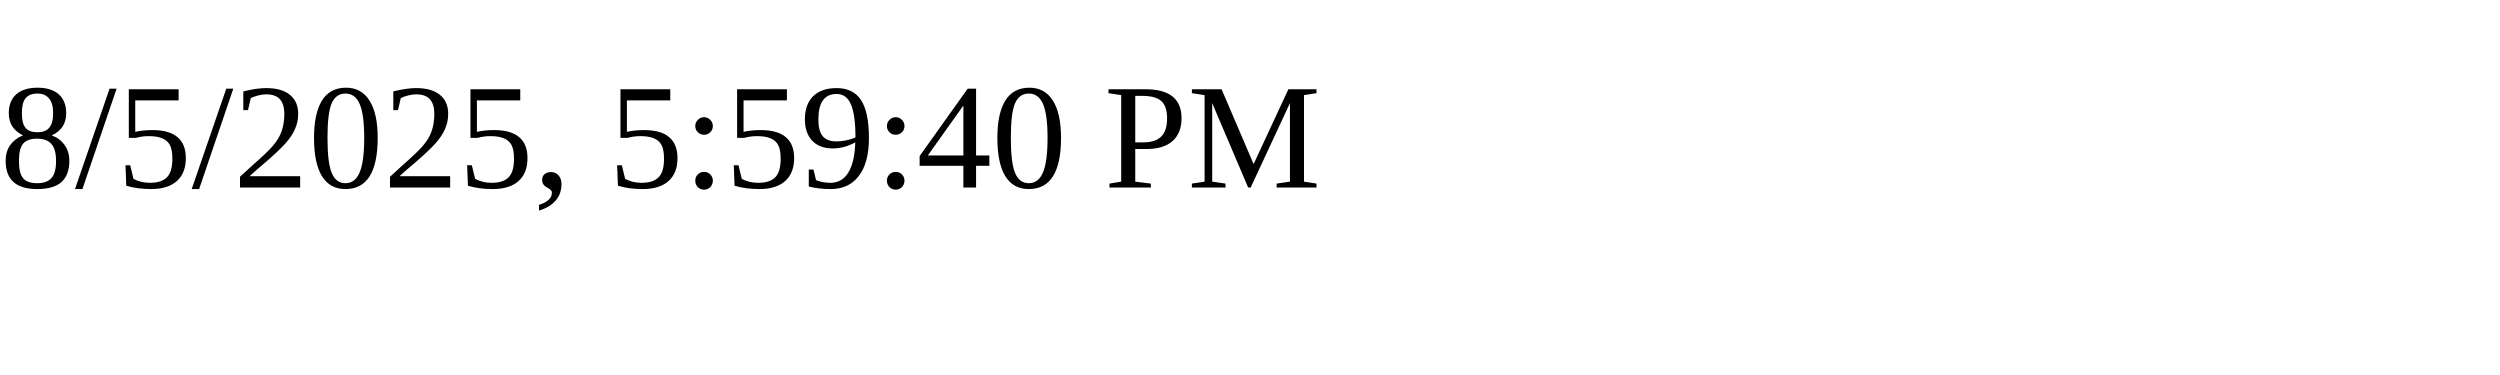
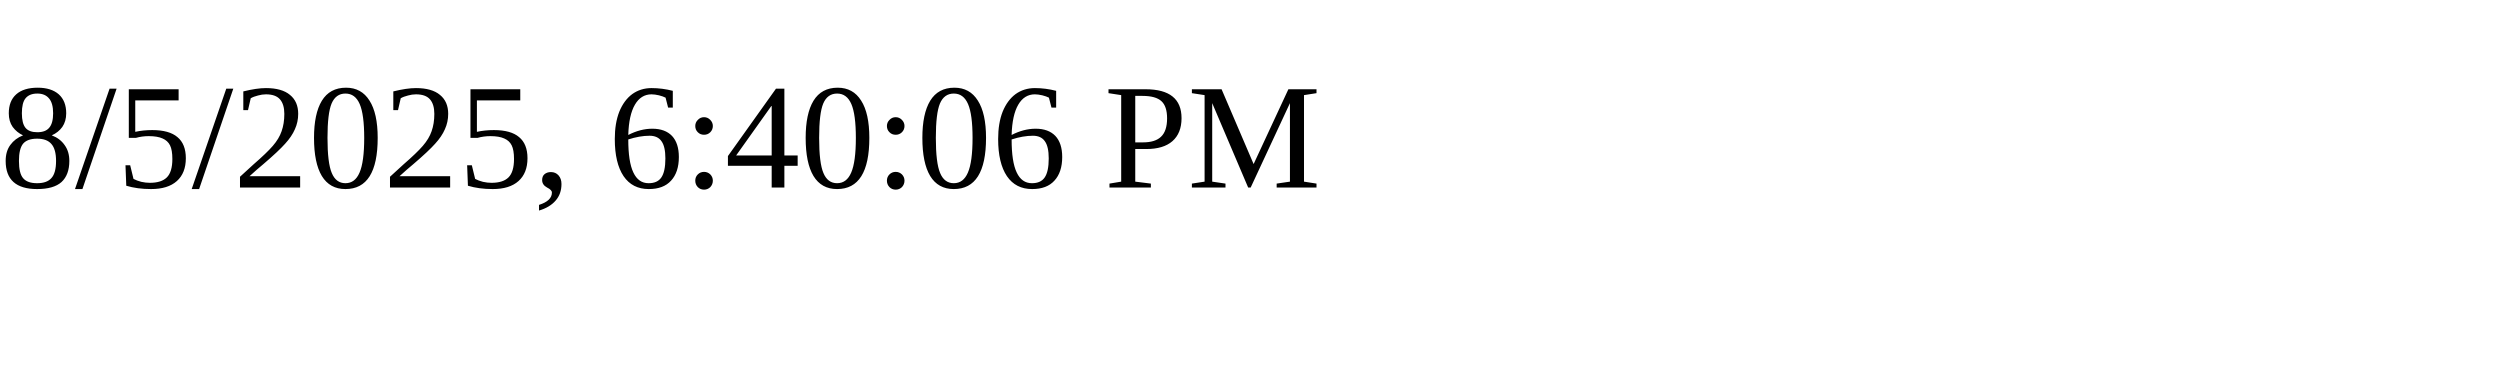
<svg xmlns="http://www.w3.org/2000/svg" height="30" width="200">
-   <text x="0" y="15">8/5/2025, 5:59:40 PM</text>
+   <text x="0" y="15">8/5/2025, 6:40:06 PM</text>
</svg>
